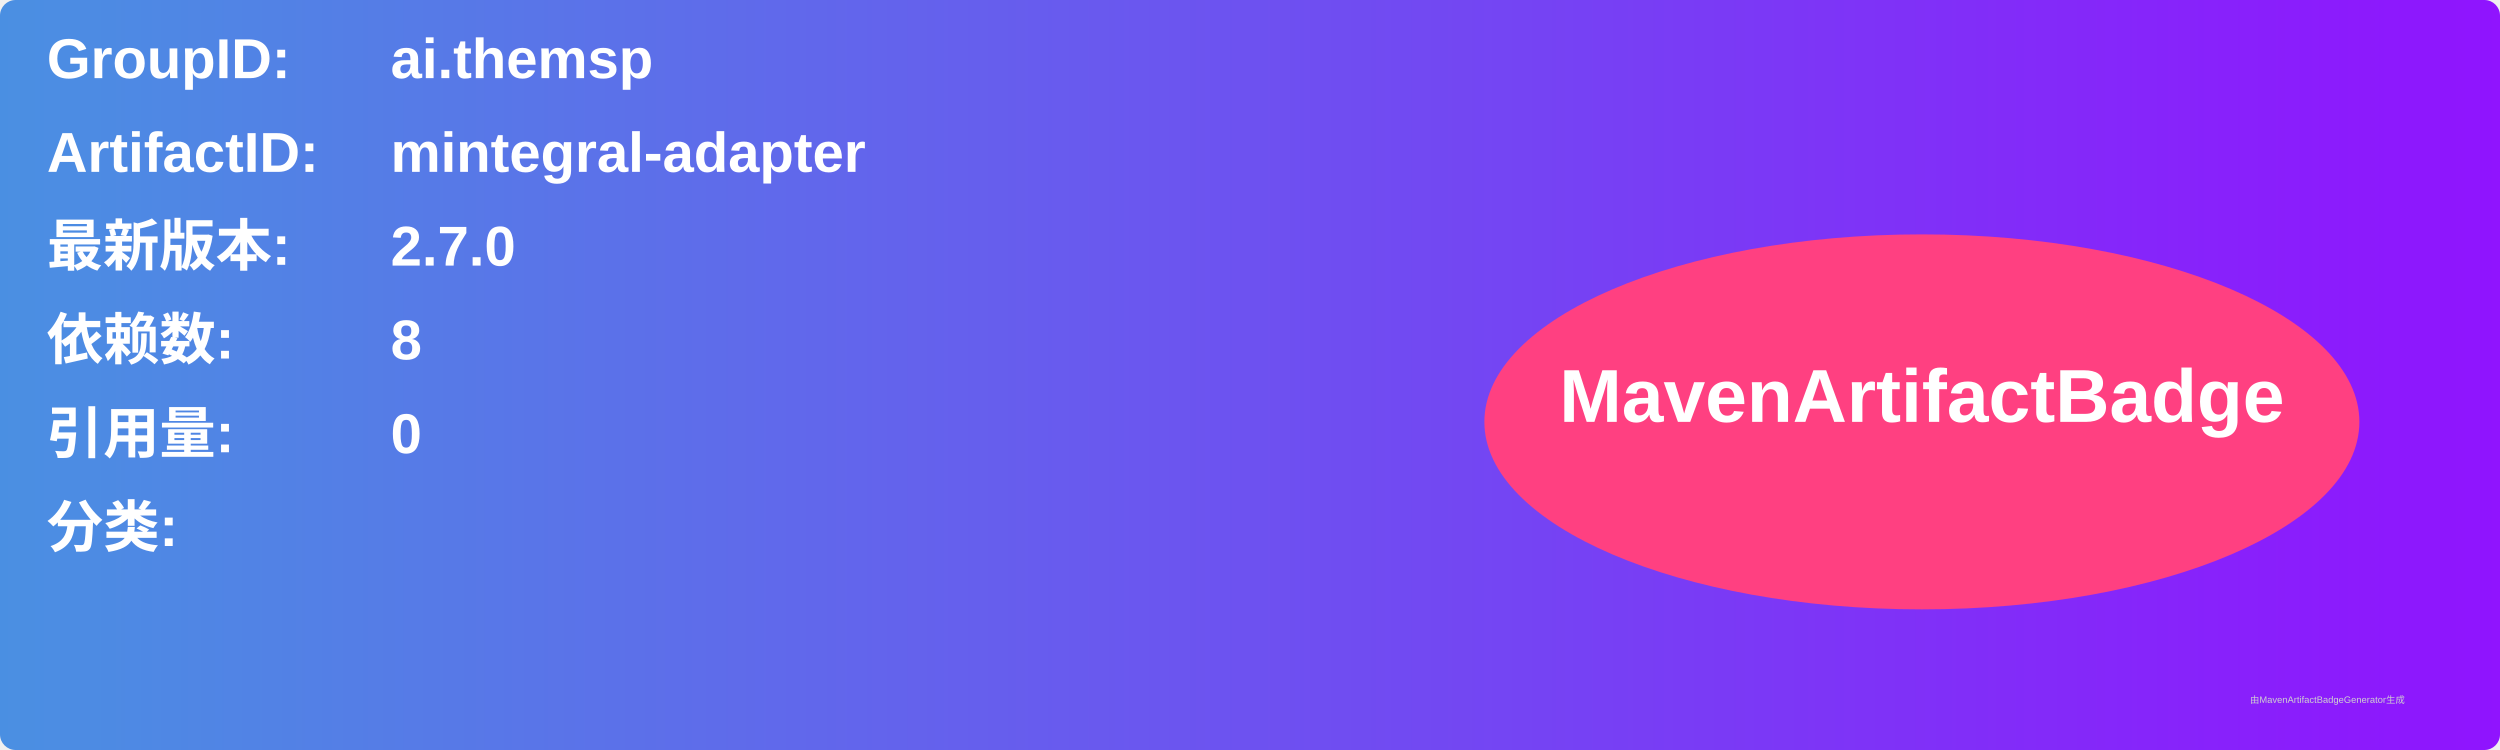
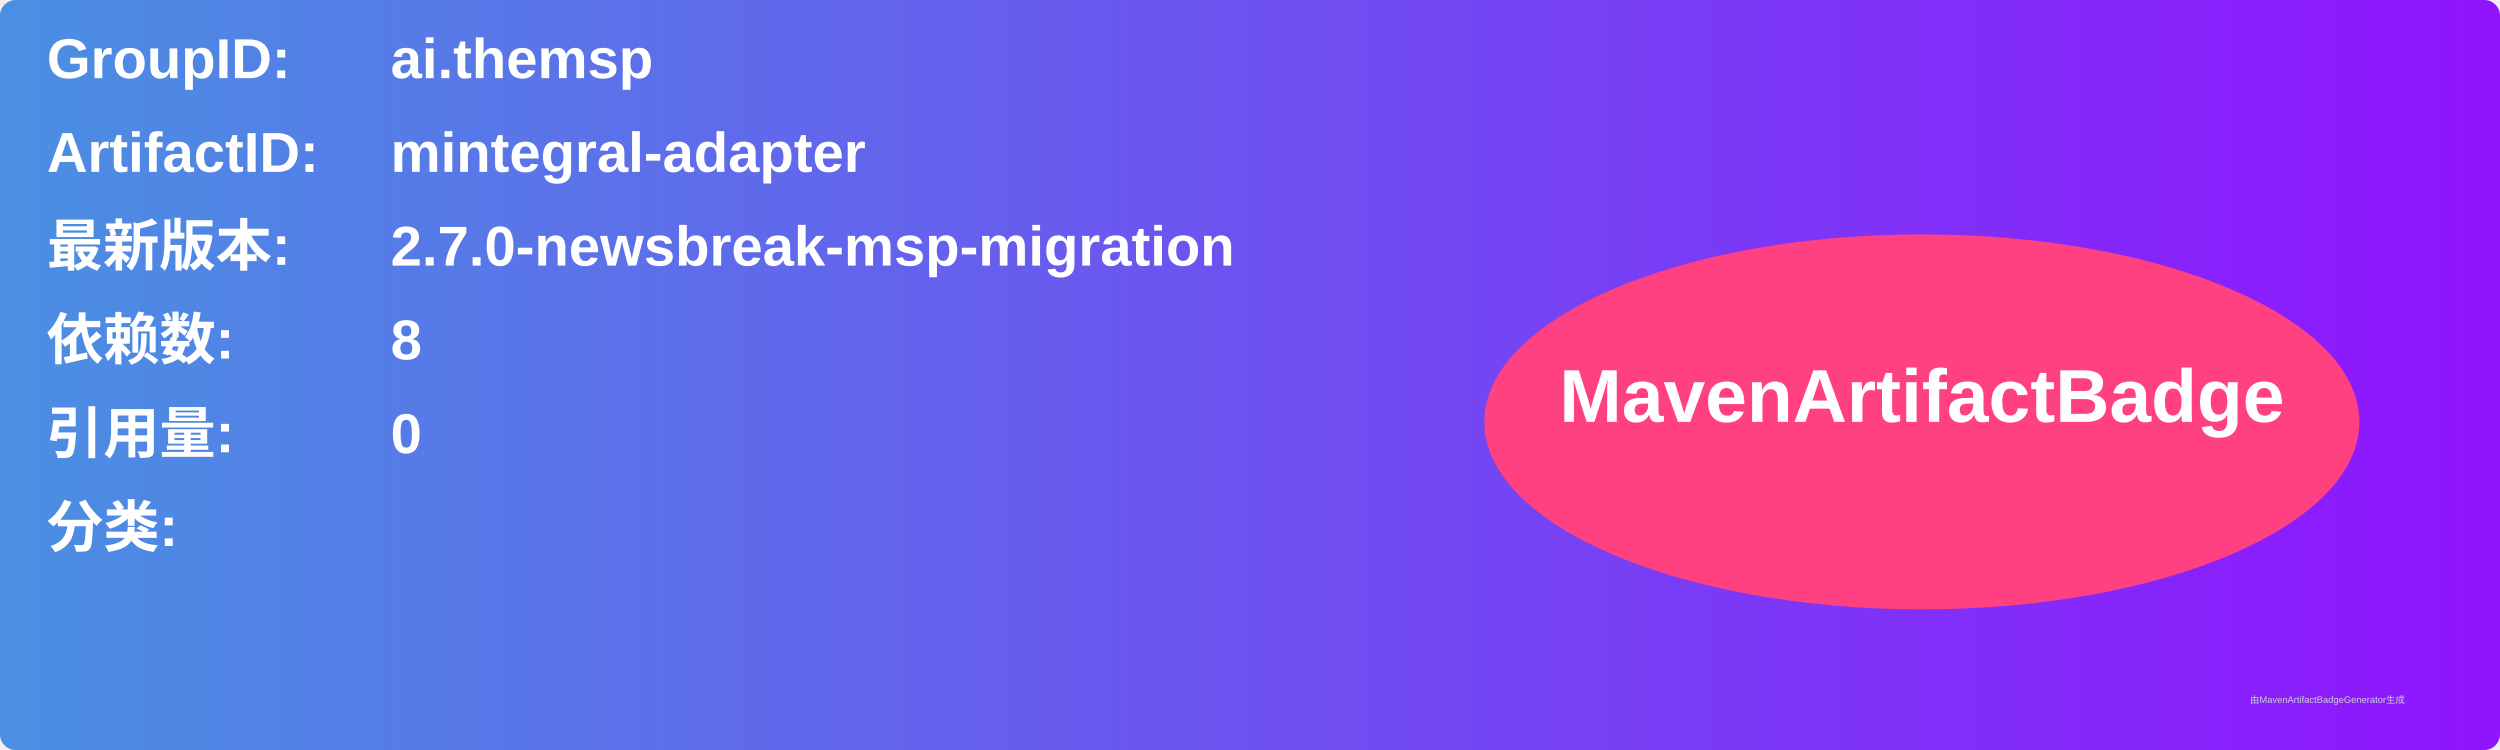
<svg xmlns="http://www.w3.org/2000/svg" width="800" height="240" viewBox="0 0 800 240">
  <linearGradient id="grad" x1="0%" y1="0%" x2="100%" y2="0%">
    <stop offset="0%" stop-color="#4a90e2" />
    <stop offset="100%" stop-color="#9013fe" />
  </linearGradient>
  <rect width="100%" height="100%" rx="5" ry="5" fill="url(#grad)" />
  <g transform="translate(15, 15)">
    <text x="0" y="10" font-family="Arial" font-size="18" fill="white" font-weight="bold" width="260">GroupID:</text>
    <text x="110" y="10" font-family="Arial" font-size="18" fill="white" font-weight="bold" width="460">ai.themsp</text>
    <text x="0" y="40" font-family="Arial" font-size="18" fill="white" font-weight="bold" width="260">ArtifactID:</text>
    <text x="110" y="40" font-family="Arial" font-size="18" fill="white" font-weight="bold" width="460">mintegral-adapter</text>
    <text x="0" y="70" font-family="Arial" font-size="18" fill="white" font-weight="bold">最新版本:</text>
    <text x="110" y="70" font-family="Arial" font-size="18" fill="white" font-weight="bold">
-       <tspan font-weight="bold">2.7.0</tspan>
+       <tspan font-weight="bold">2.7.0-newsbreak-msp-migration</tspan>
    </text>
    <text x="0" y="100" font-family="Arial" font-size="18" fill="white" font-weight="bold">依赖数: </text>
    <text x="110" y="100" font-family="Arial" font-size="18" fill="white">
      <tspan font-weight="bold">8</tspan>
    </text>
    <text x="0" y="130" font-family="Arial" font-size="18" fill="white" font-weight="bold">引用量: </text>
    <text x="110" y="130" font-family="Arial" font-size="18" fill="white">
      <tspan font-weight="bold">0</tspan>
    </text>
    <text x="0" y="160" font-family="Arial" font-size="18" fill="white" font-weight="bold">分类:</text>
    <text x="10" y="190" font-family="Arial" font-size="10" fill="white">
      <tspan font-weight="bold" />
    </text>
    <ellipse cx="600" cy="120" rx="140" ry="60" fill="#ff4081" />
    <text x="600" y="120" text-anchor="middle" font-family="Arial" font-size="24" fill="white" font-weight="bold">MavenArtifactBadge</text>
  </g>
  <text x="720" y="225" font-family="Arial" font-size="3" fill="#d0d0d0">由MavenArtifactBadgeGenerator生成</text>
</svg>
